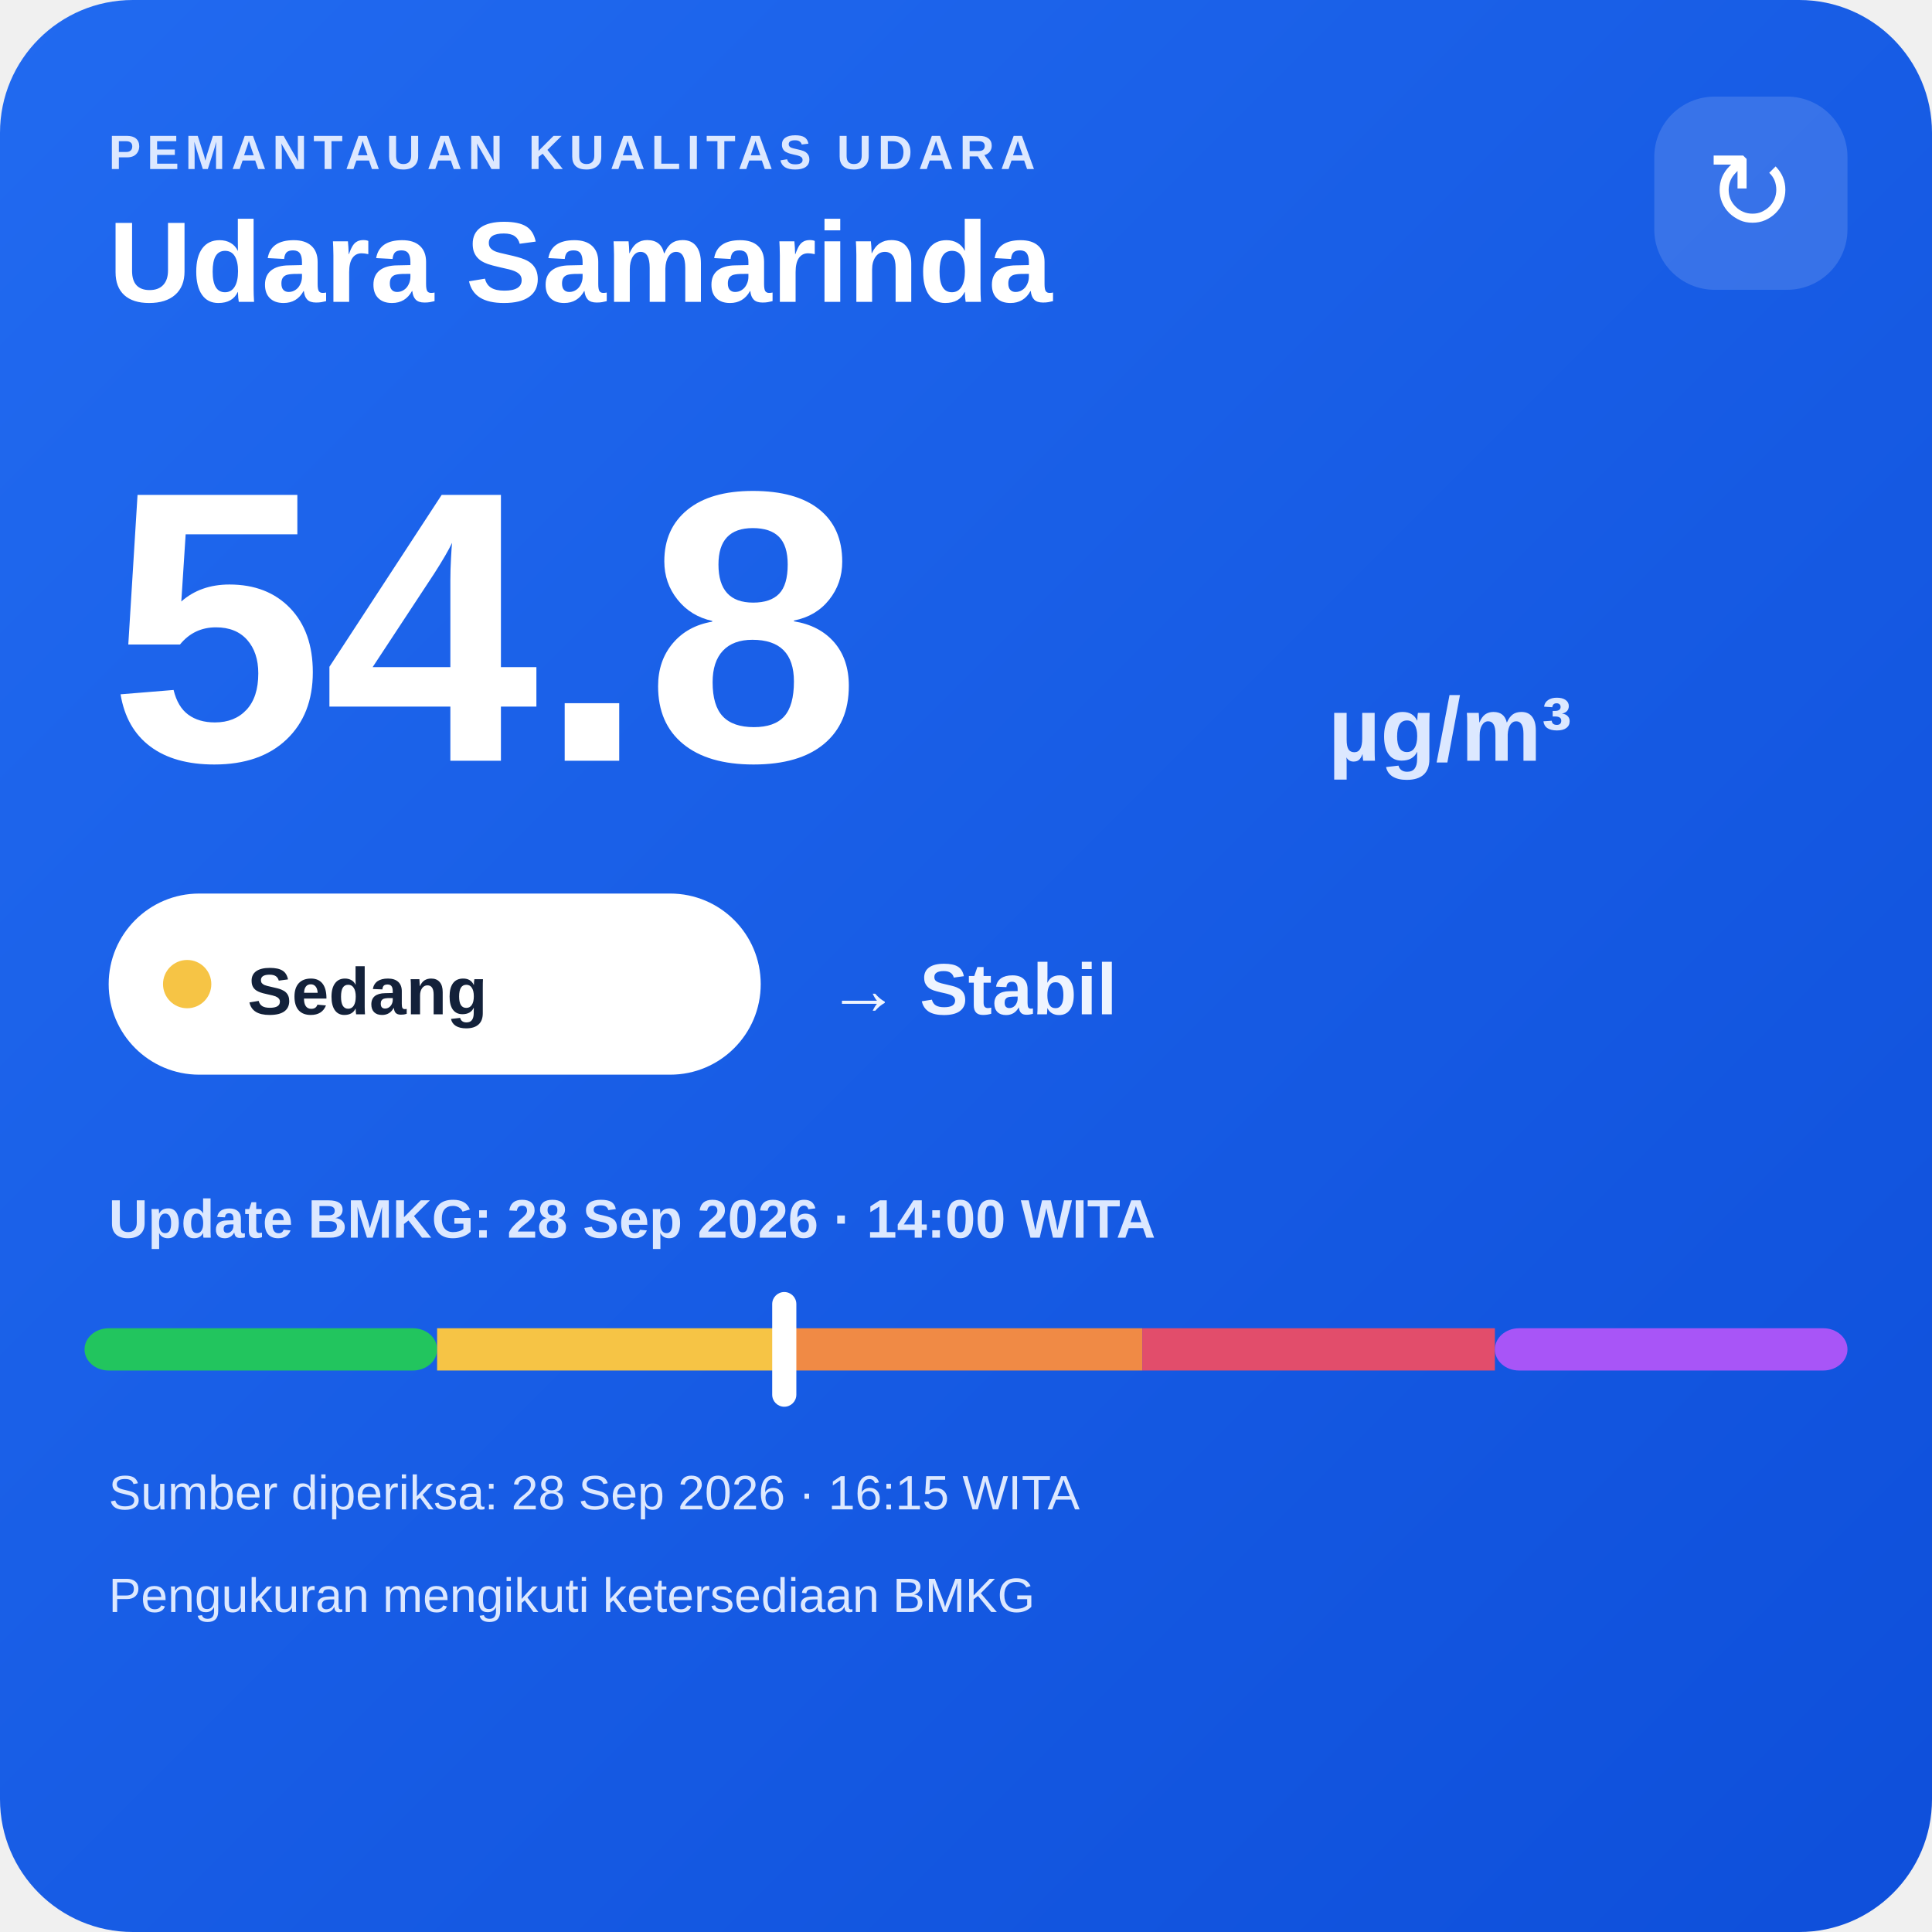
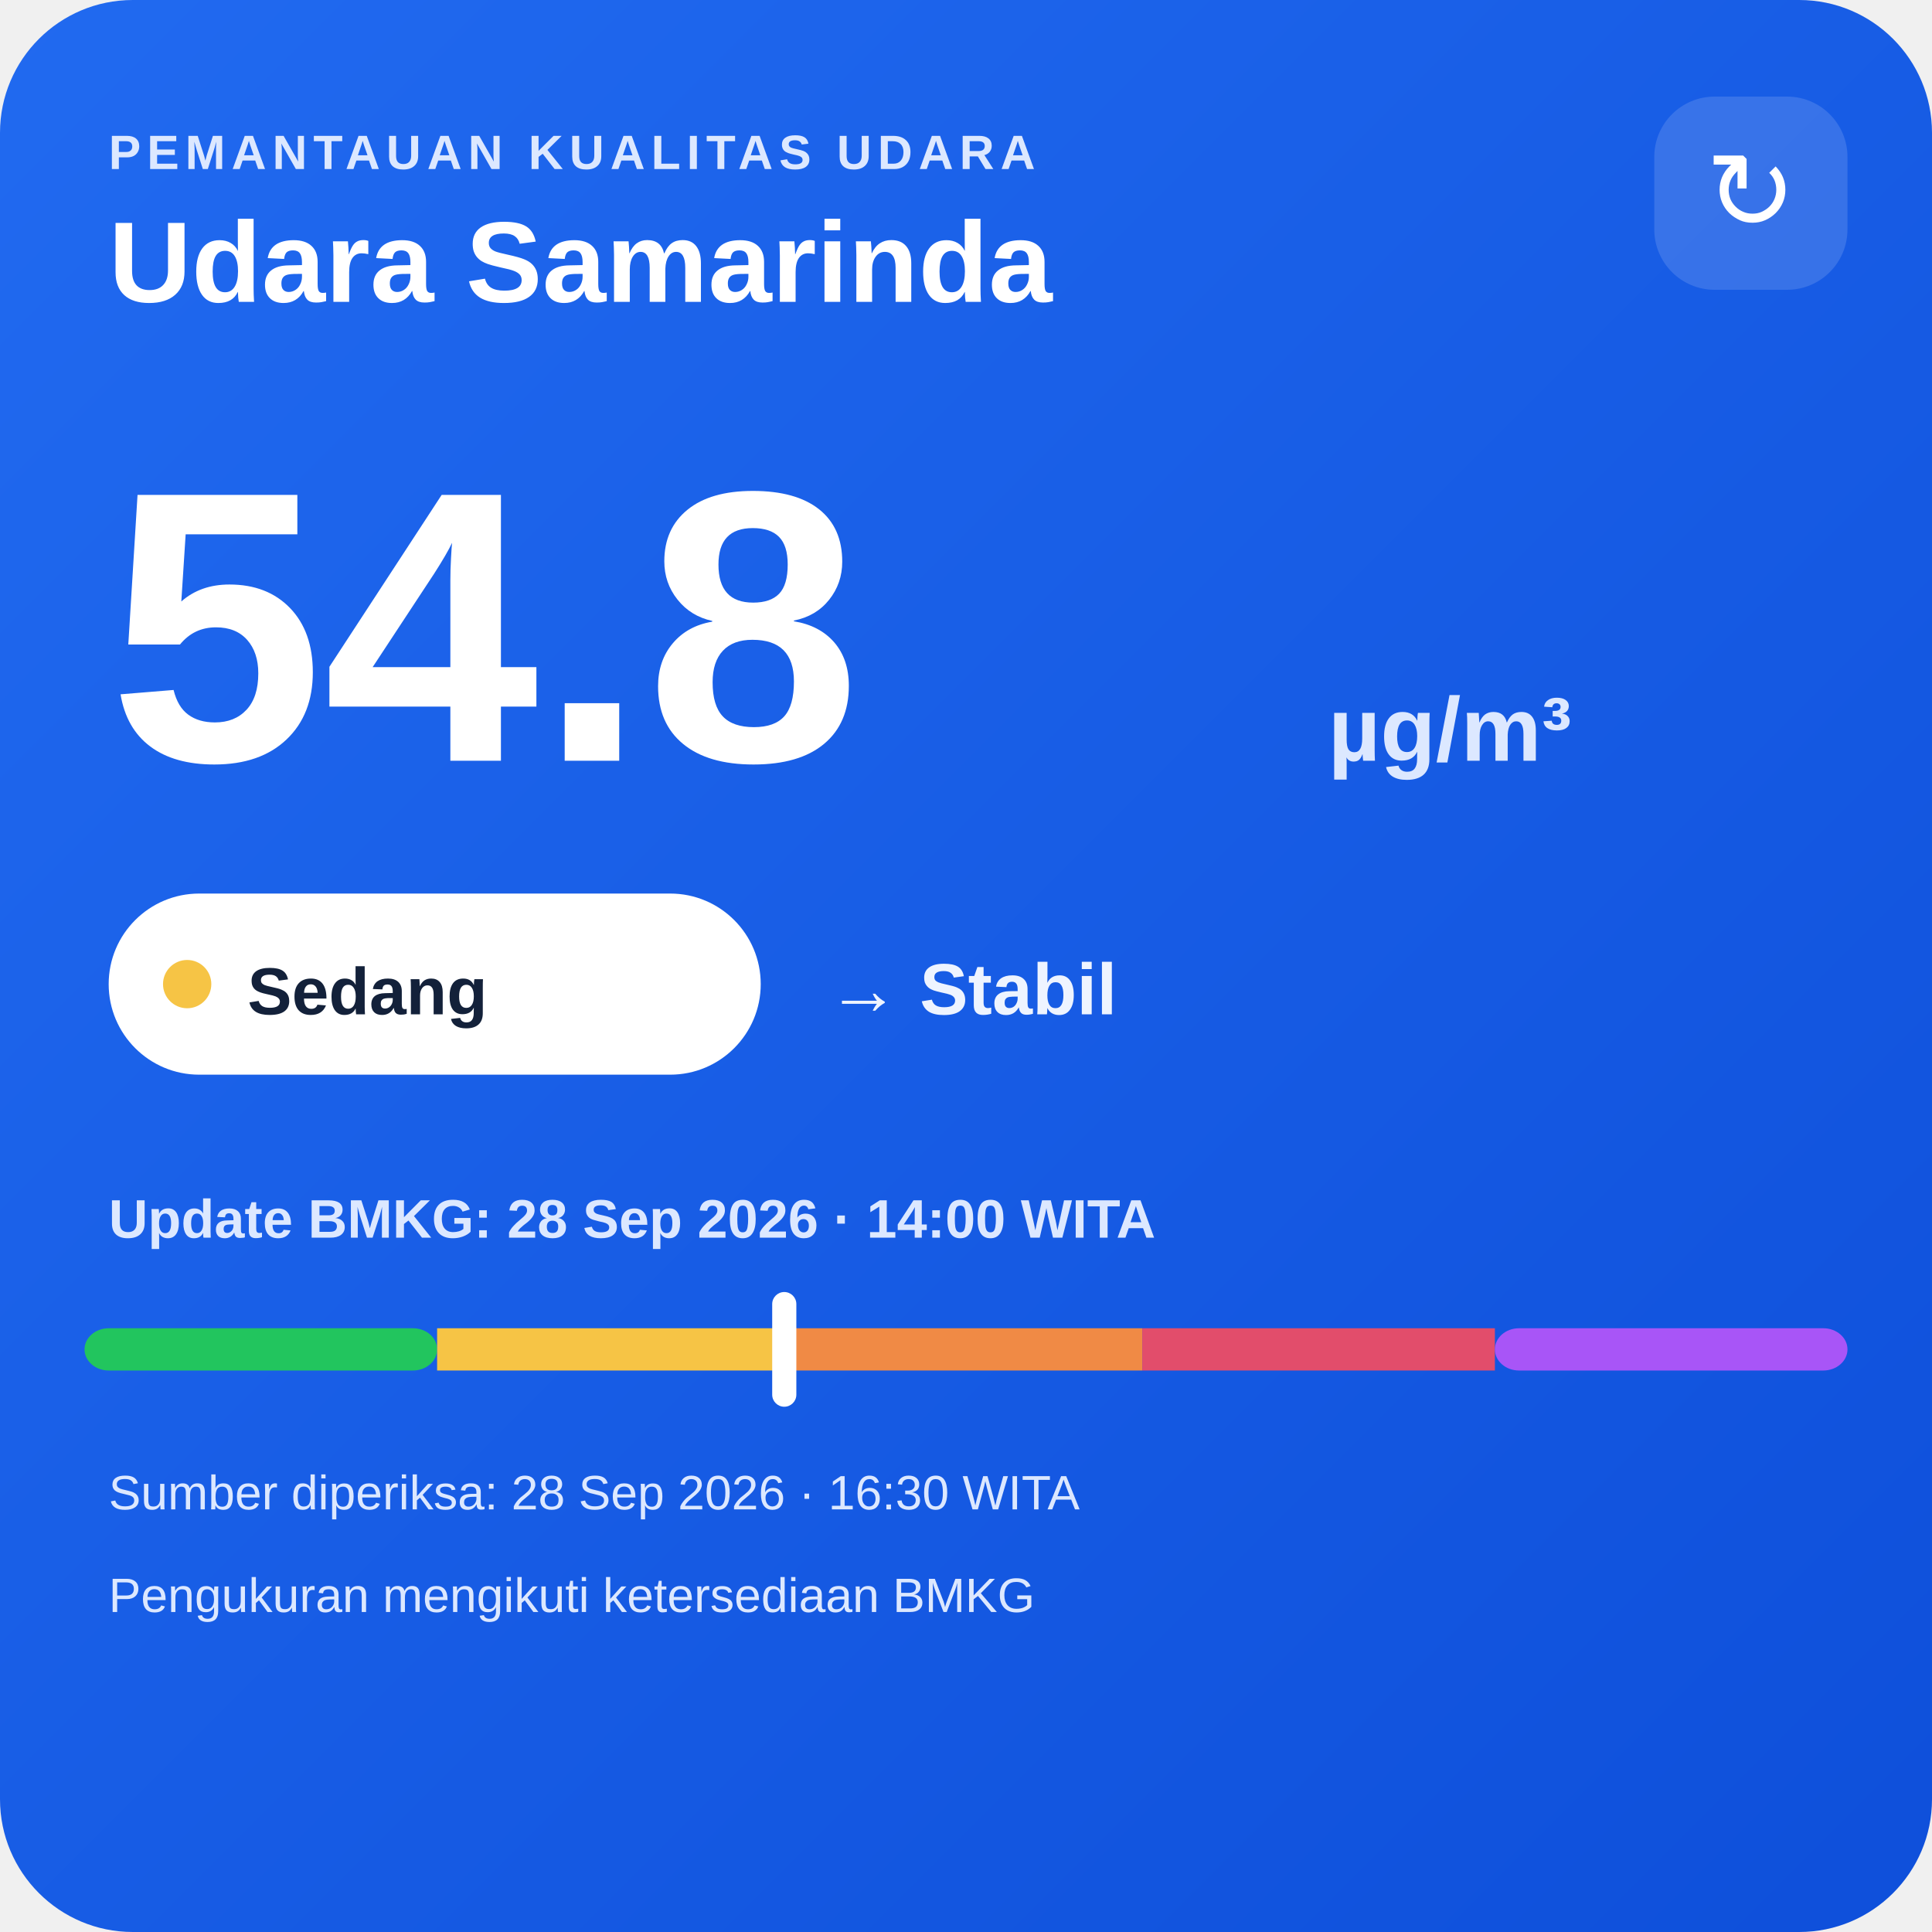
<svg xmlns="http://www.w3.org/2000/svg" width="320" height="320" viewBox="0 0 320 320">
  <defs>
    <linearGradient id="bg" x1="0" y1="0" x2="1" y2="1">
      <stop offset="0" stop-color="#216af0" />
      <stop offset="1" stop-color="#0e4fda" />
    </linearGradient>
  </defs>
  <rect width="320" height="320" rx="22" fill="url(#bg)" />
  <text x="18" y="28" fill="#dce8ff" font-family="Arial,sans-serif" font-size="8" font-weight="700" letter-spacing="1">PEMANTAUAN KUALITAS UDARA</text>
  <text x="18" y="50" fill="#ffffff" font-family="Arial,sans-serif" font-size="19" font-weight="700">Udara Samarinda</text>
  <rect x="274" y="16" width="32" height="32" rx="10" fill="#ffffff" fill-opacity=".14" />
  <text x="290" y="38" text-anchor="middle" fill="#ffffff" font-family="Arial,sans-serif" font-size="18">↻</text>
  <text x="18" y="126" fill="#ffffff" font-family="Arial,sans-serif" font-size="64" font-weight="800">54.8</text>
  <text x="220" y="126" fill="#dce8ff" font-family="Arial,sans-serif" font-size="15" font-weight="700">µg/m³</text>
  <rect x="18" y="148" width="108" height="30" rx="15" fill="#ffffff" />
  <circle cx="31" cy="163" r="4" fill="#f6c445" />
  <text x="41" y="168" fill="#13213a" font-family="Arial,sans-serif" font-size="11" font-weight="700">Sedang</text>
  <text x="137" y="168" fill="#eef4ff" font-family="Arial,sans-serif" font-size="12" font-weight="700">→ Stabil</text>
  <text x="18" y="205" fill="#dce8ff" font-family="Arial,sans-serif" font-size="9" font-weight="700">Update BMKG: 28 Sep 2026 · 14:00 WITA</text>
  <rect x="14" y="220" width="58.4" height="7" rx="4" fill="#22c55e" />
  <rect x="72.4" y="220" width="58.4" height="7" fill="#f6c445" />
  <rect x="130.8" y="220" width="58.4" height="7" fill="#f08a45" />
  <rect x="189.2" y="220" width="58.4" height="7" fill="#e24d6b" />
  <rect x="247.6" y="220" width="58.4" height="7" rx="4" fill="#a855f7" />
  <rect x="127.9" y="214" width="4" height="19" rx="2" fill="#ffffff" />
-   <text x="18" y="250" fill="#dce8ff" font-family="Arial,sans-serif" font-size="8">Sumber diperiksa: 28 Sep 2026 · 16:15 WITA</text>
+   <text x="18" y="250" fill="#dce8ff" font-family="Arial,sans-serif" font-size="8">Sumber diperiksa: 28 Sep 2026 · 16:30 WITA</text>
  <text x="18" y="267" fill="#dce8ff" font-family="Arial,sans-serif" font-size="8">Pengukuran mengikuti ketersediaan BMKG</text>
</svg>
